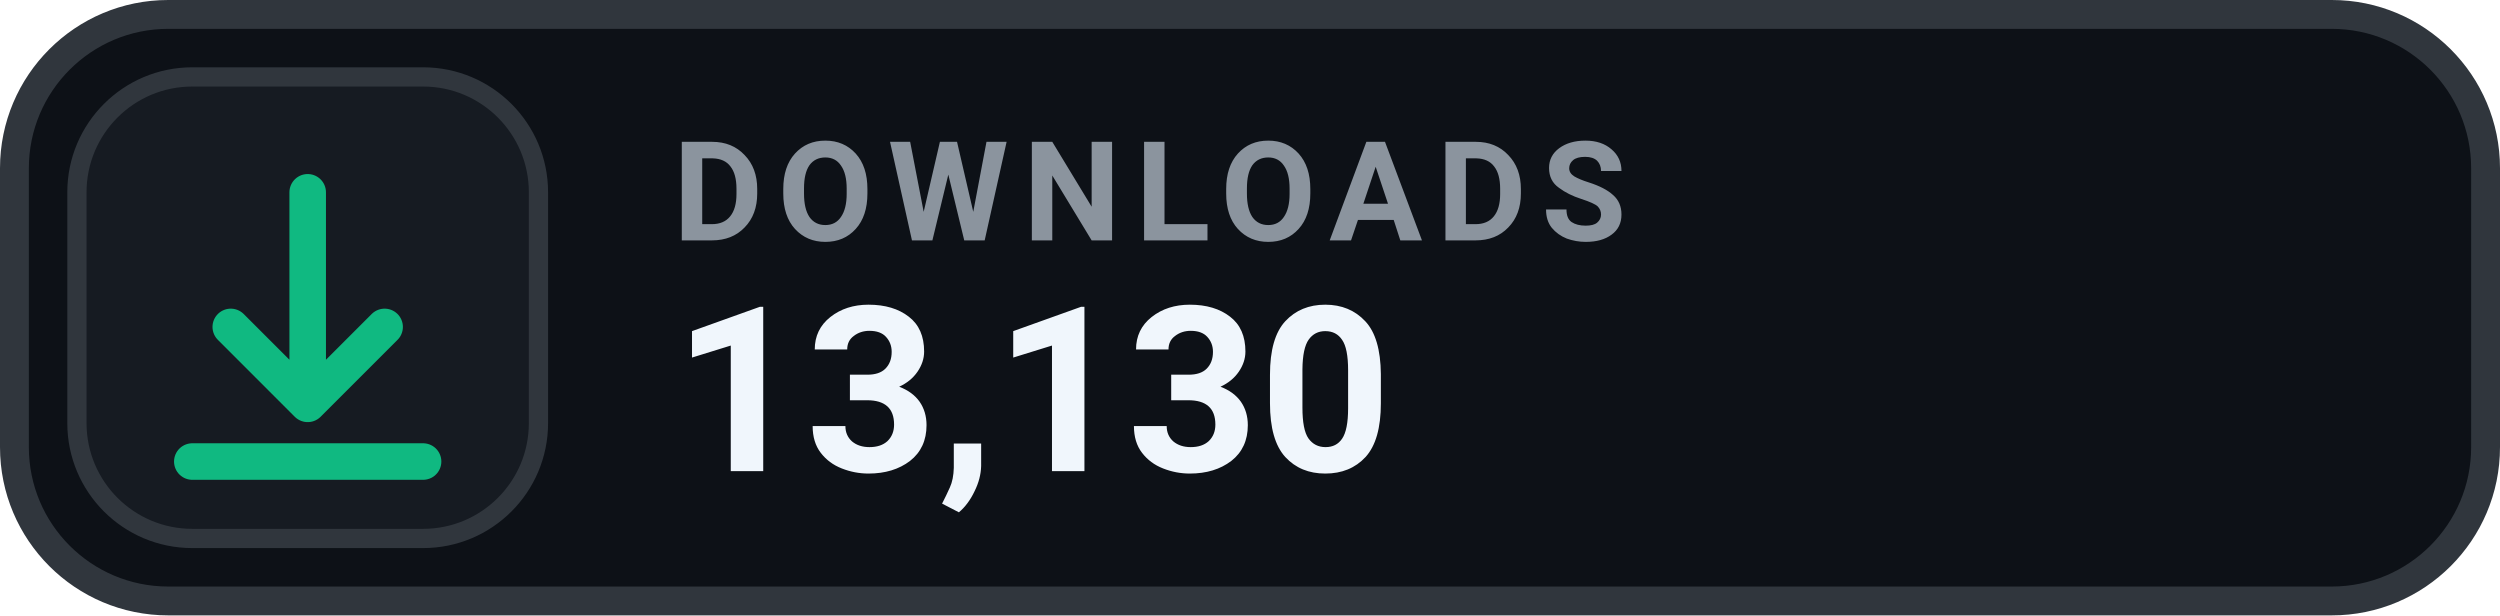
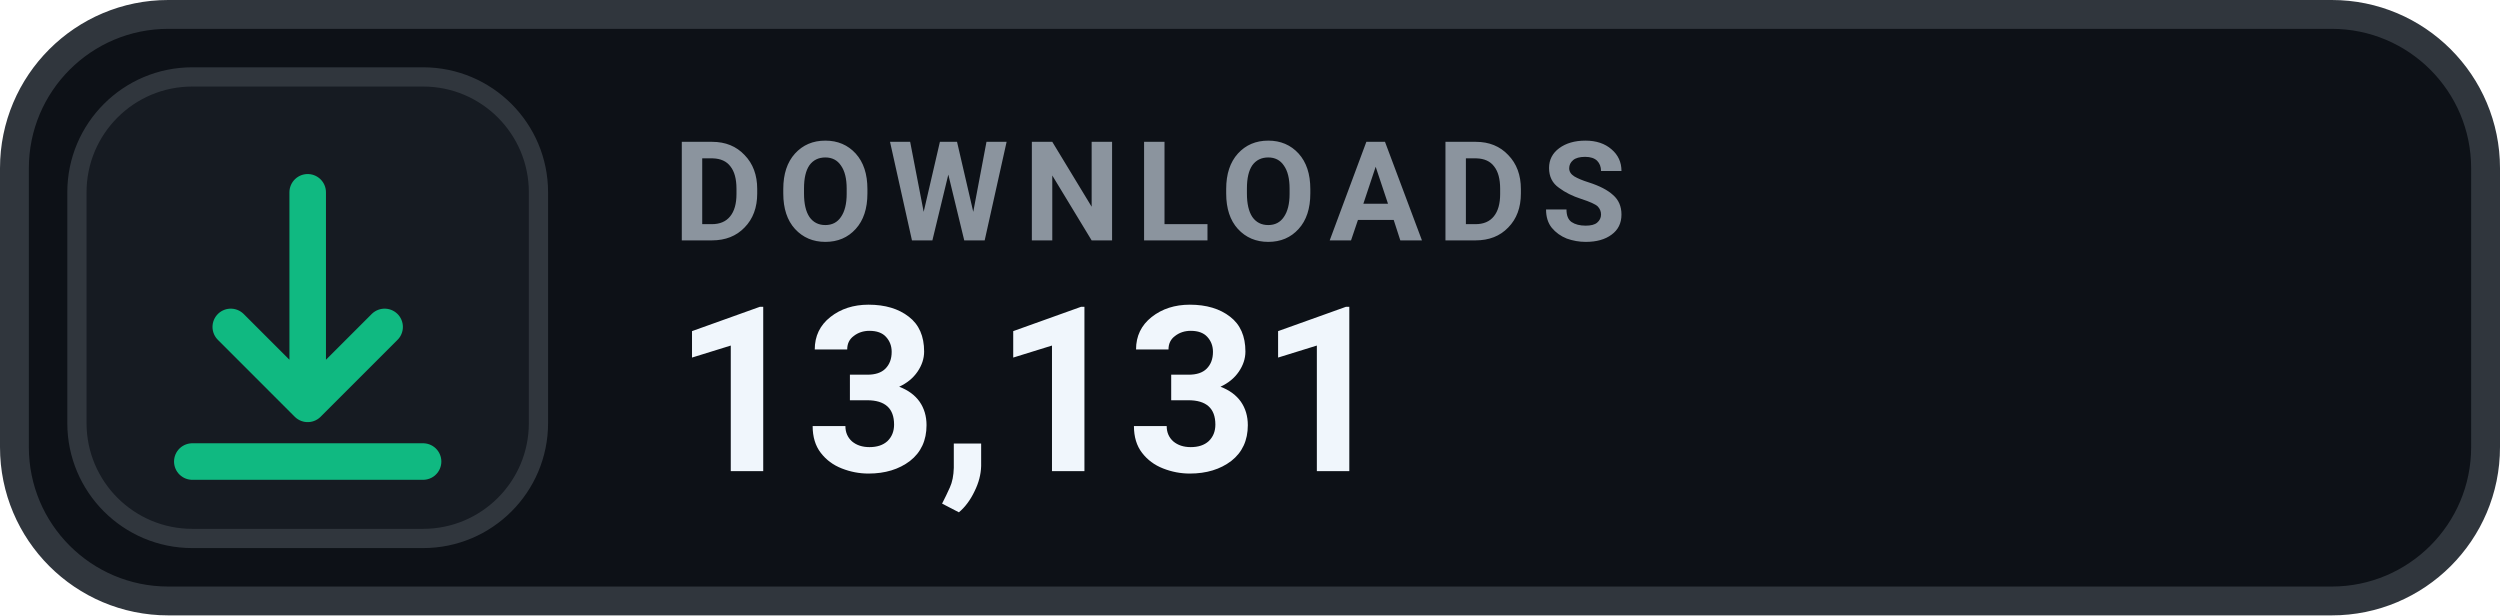
- <svg xmlns="http://www.w3.org/2000/svg" width="130" height="32" viewBox="0 0 130 32" role="img" aria-label="DOWNLOADS 13,130">
+ <svg xmlns="http://www.w3.org/2000/svg" width="130" height="32" viewBox="0 0 130 32" role="img" aria-label="DOWNLOADS 13,131">
  <rect x=".75" y=".75" width="128.5" height="30.5" rx="8" fill="#0D1117" stroke="#30363D" stroke-width="1.5" />
  <rect x="4" y="4" width="24" height="24" rx="6" fill="#161B22" stroke="#30363D" stroke-width="1" />
  <g transform="translate(16 16)" style="color:#10B981;">
    <path d="M0 -6 v11 m0 0 l4 -4 m-4 4 l-4 -4 M-6 8 h12" fill="none" stroke="currentColor" stroke-width="1.9" stroke-linecap="round" stroke-linejoin="round" />
  </g>
  <text x="35" y="12.5" fill="#8B949E" font-family="-apple-system,BlinkMacSystemFont,'Segoe UI',Roboto,Helvetica,Arial,sans-serif" font-size="7.2" font-weight="700" letter-spacing=".75">DOWNLOADS</text>
-   <text x="35" y="24.5" fill="#F0F6FC" font-family="-apple-system,BlinkMacSystemFont,'Segoe UI',Roboto,Helvetica,Arial,sans-serif" font-size="12" font-weight="700">13,130</text>
+   <text x="35" y="24.5" fill="#F0F6FC" font-family="-apple-system,BlinkMacSystemFont,'Segoe UI',Roboto,Helvetica,Arial,sans-serif" font-size="12" font-weight="700">13,131</text>
</svg>
